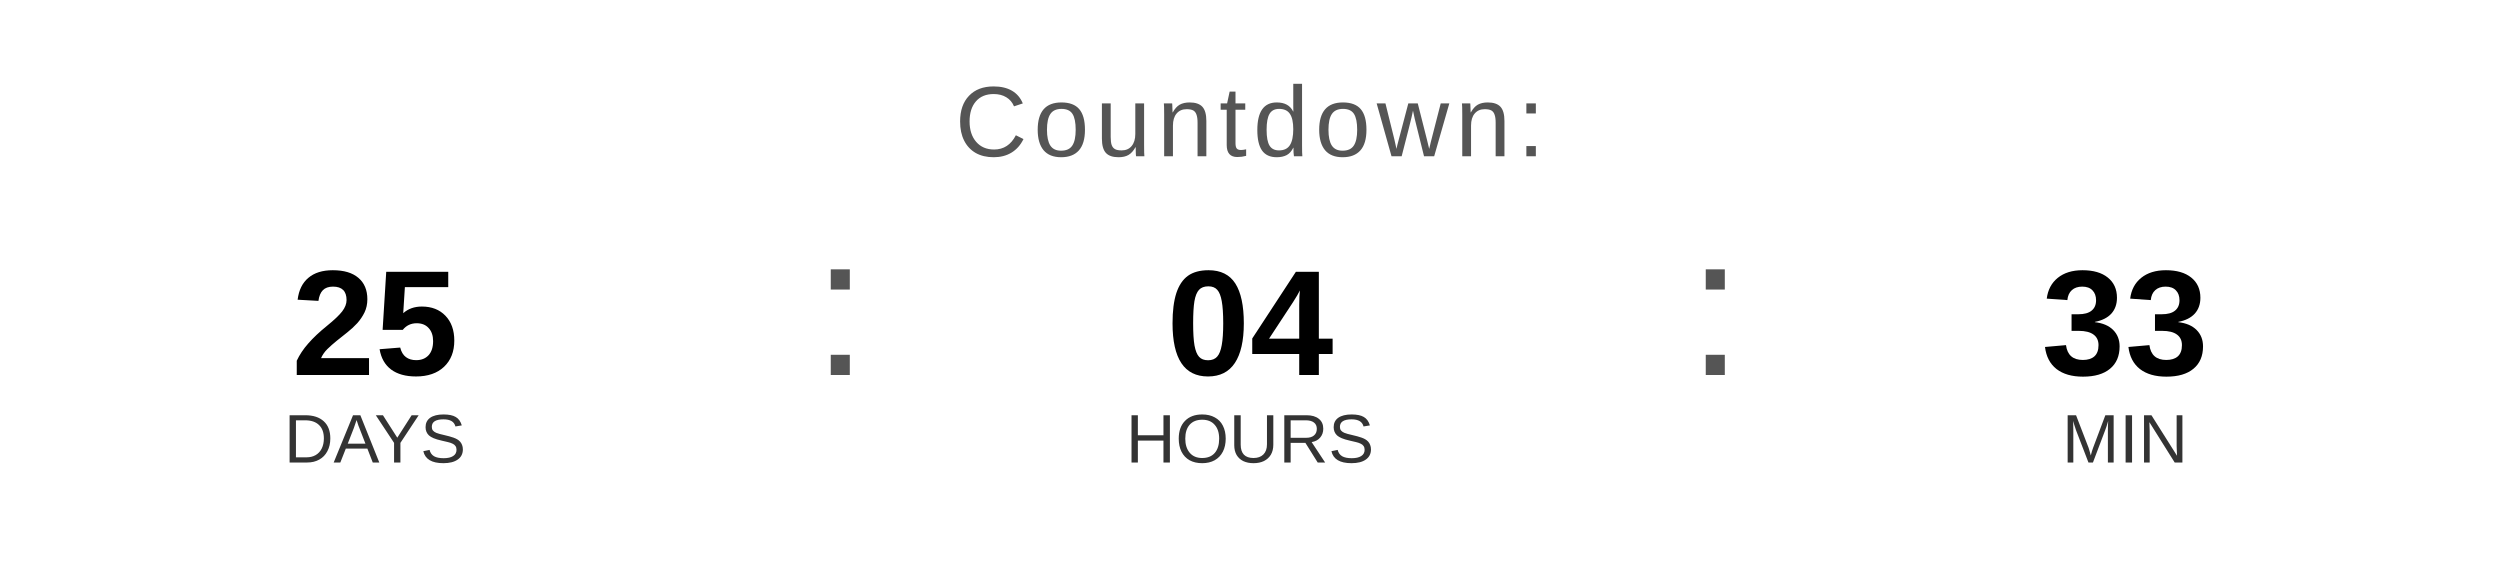
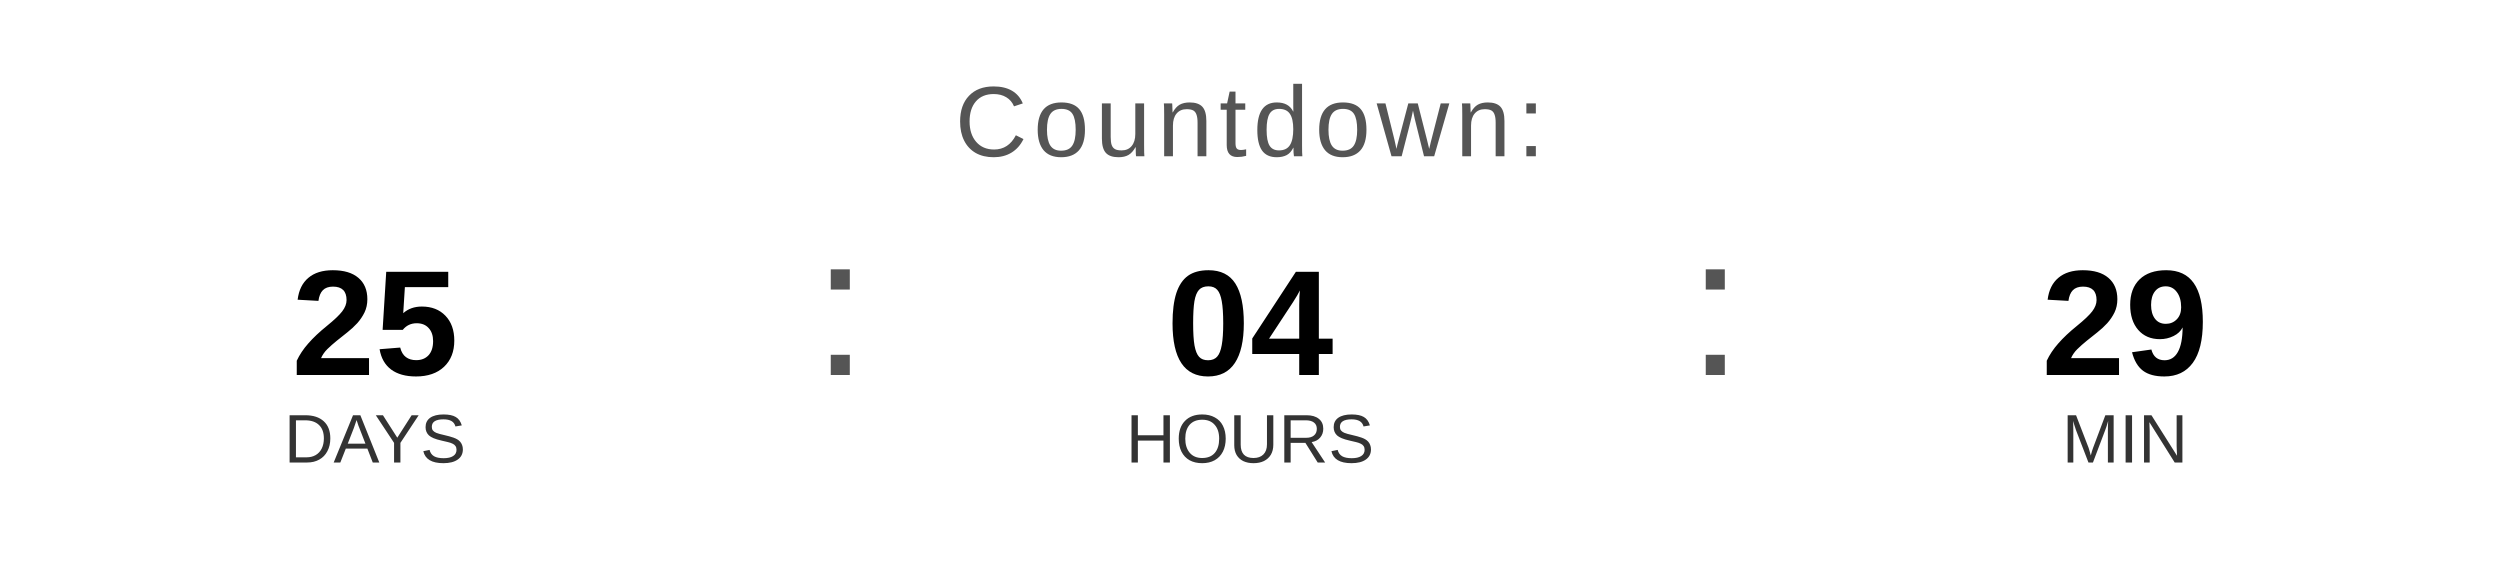
<svg xmlns="http://www.w3.org/2000/svg" width="400" height="90" viewBox="0 0 400 90">
  <text x="200" y="25" font-family="Arial, Helvetica, sans-serif" font-size="16" fill="#555555" text-anchor="middle" letter-spacing="1">
    Countdown:
  </text>
  <text x="60" y="60" font-family="Arial, Helvetica, sans-serif" font-size="24" font-weight="bold" fill="#000000" text-anchor="middle">25</text>
  <text x="60" y="74" font-family="Arial, Helvetica, sans-serif" font-size="11" fill="#333333" text-anchor="middle">DAYS</text>
  <text x="130" y="60" font-family="Arial, sans-serif" font-size="32" fill="#555555">:</text>
  <text x="200" y="60" font-family="Arial, Helvetica, sans-serif" font-size="24" font-weight="bold" fill="#000000" text-anchor="middle">04</text>
  <text x="200" y="74" font-family="Arial, Helvetica, sans-serif" font-size="11" fill="#333333" text-anchor="middle">HOURS</text>
  <text x="270" y="60" font-family="Arial, sans-serif" font-size="32" fill="#555555">:</text>
-   <text x="340" y="60" font-family="Arial, Helvetica, sans-serif" font-size="24" font-weight="bold" fill="#000000" text-anchor="middle">33</text>
+   <text x="340" y="60" font-family="Arial, Helvetica, sans-serif" font-size="24" font-weight="bold" fill="#000000" text-anchor="middle">29</text>
  <text x="340" y="74" font-family="Arial, Helvetica, sans-serif" font-size="11" fill="#333333" text-anchor="middle">MIN</text>
</svg>
